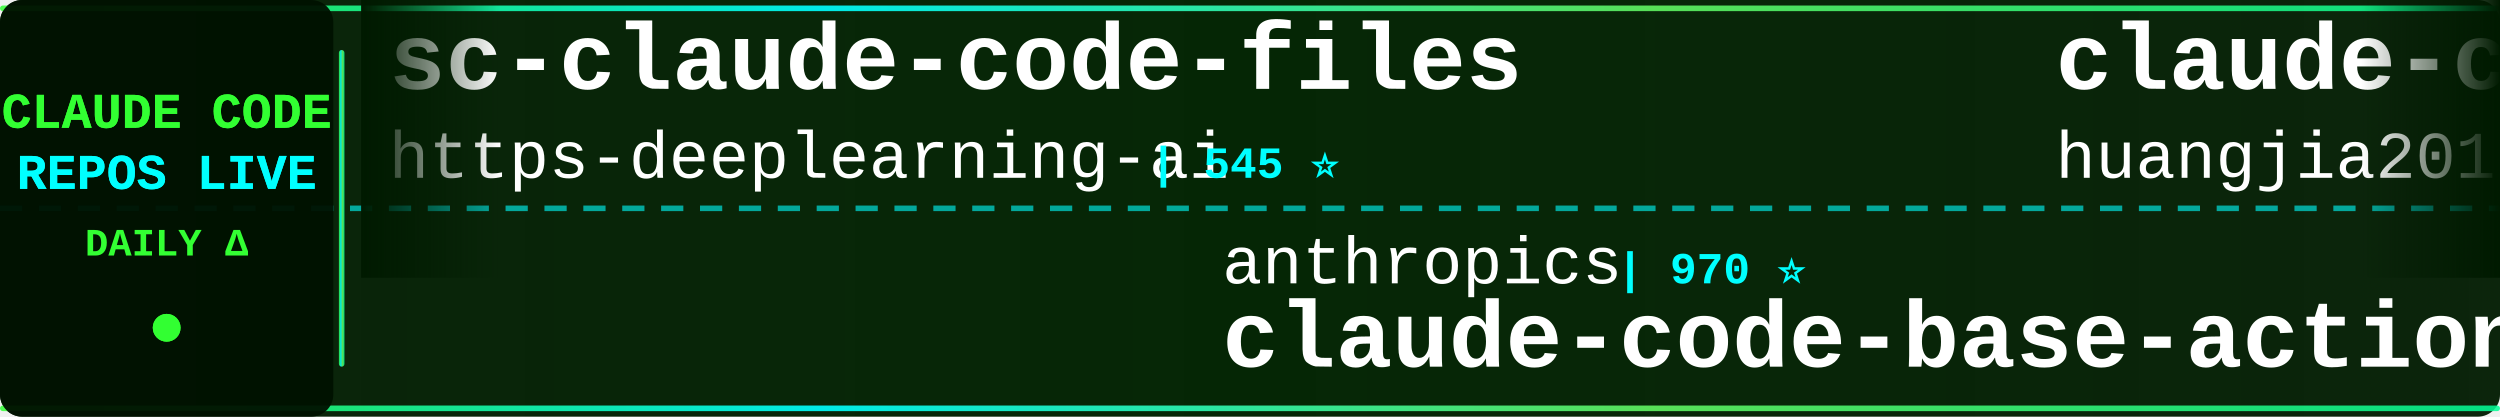
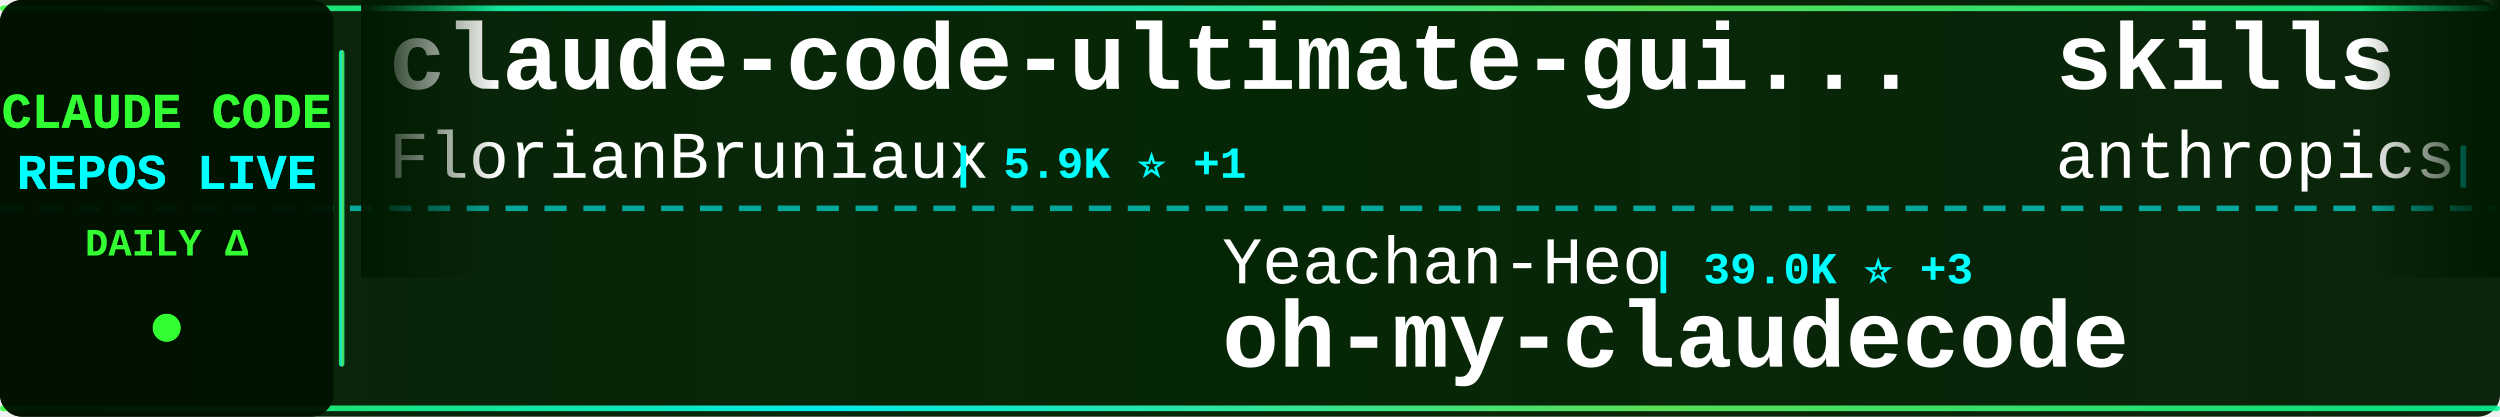
<svg xmlns="http://www.w3.org/2000/svg" width="900" height="150">
  <defs>
    <linearGradient id="tickerBg" x1="0%" y1="0%" x2="100%" y2="0%">
      <stop offset="0%" style="stop-color:#001a00;stop-opacity:0.95" />
      <stop offset="50%" style="stop-color:#002200;stop-opacity:0.98" />
      <stop offset="100%" style="stop-color:#001a00;stop-opacity:0.95" />
    </linearGradient>
    <linearGradient id="borderGrad" x1="0%" y1="0%" x2="100%" y2="0%">
      <stop offset="0%" style="stop-color:#33ff33;stop-opacity:0.85">
        <animate attributeName="stop-opacity" values="0.85;1;0.85" dur="2s" repeatCount="indefinite" />
      </stop>
      <stop offset="33%" style="stop-color:#00ffff;stop-opacity:0.9">
        <animate attributeName="stop-opacity" values="0.9;1;0.9" dur="2.2s" repeatCount="indefinite" />
      </stop>
      <stop offset="66%" style="stop-color:#66ff66;stop-opacity:0.85">
        <animate attributeName="stop-opacity" values="0.85;1;0.85" dur="1.8s" repeatCount="indefinite" />
      </stop>
      <stop offset="100%" style="stop-color:#00ff99;stop-opacity:0.85">
        <animate attributeName="stop-opacity" values="0.85;1;0.85" dur="2s" repeatCount="indefinite" />
      </stop>
    </linearGradient>
    <filter id="textGlow">
      <feGaussianBlur stdDeviation="0.1" result="coloredBlur" />
      <feMerge>
        <feMergeNode in="coloredBlur" />
        <feMergeNode in="SourceGraphic" />
      </feMerge>
    </filter>
    <filter id="metricGlow">
      <feGaussianBlur stdDeviation="0.2" result="coloredBlur" />
      <feMerge>
        <feMergeNode in="coloredBlur" />
        <feMergeNode in="SourceGraphic" />
      </feMerge>
    </filter>
    <linearGradient id="leftFade" x1="0%" y1="0%" x2="100%" y2="0%">
      <stop offset="0%" style="stop-color:#001a00;stop-opacity:1" />
      <stop offset="100%" style="stop-color:#001a00;stop-opacity:0" />
    </linearGradient>
    <linearGradient id="rightFade" x1="0%" y1="0%" x2="100%" y2="0%">
      <stop offset="0%" style="stop-color:#001a00;stop-opacity:0" />
      <stop offset="100%" style="stop-color:#001a00;stop-opacity:1" />
    </linearGradient>
  </defs>
  <rect width="900" height="150" fill="url(#tickerBg)" rx="8" />
  <rect x="0" y="2" width="900" height="2" fill="url(#borderGrad)" rx="1" />
  <rect x="0" y="146" width="900" height="2" fill="url(#borderGrad)" rx="1" />
  <line x1="0" y1="75" x2="900" y2="75" stroke="#00ffff" stroke-width="2" stroke-dasharray="8 6" opacity="0.6" />
  <rect x="0" y="0" width="120" height="150" fill="#001100" opacity="0.95" rx="8" />
  <text x="60" y="46" font-family="'Courier New', monospace" font-size="18" font-weight="bold" fill="#33ff33" text-anchor="middle" filter="url(#textGlow)">
    CLAUDE CODE
  </text>
  <text x="60" y="68" font-family="'Courier New', monospace" font-size="18" font-weight="bold" fill="#00ffff" text-anchor="middle" filter="url(#textGlow)">
    REPOS LIVE
  </text>
  <text x="60" y="92" font-family="'Courier New', monospace" font-size="14" font-weight="bold" fill="#33ff33" text-anchor="middle">
    DAILY Δ
  </text>
  <circle cx="60" cy="118" r="5" fill="#33ff33" filter="url(#metricGlow)">
    <animate attributeName="r" values="4;6;4" dur="1.5s" repeatCount="indefinite" />
    <animate attributeName="opacity" values="0.6;1;0.6" dur="1.5s" repeatCount="indefinite" />
  </circle>
  <rect x="122" y="18" width="2" height="114" fill="url(#borderGrad)" rx="1" />
  <clipPath id="tickerClip">
    <rect x="130" y="0" width="770" height="150" />
  </clipPath>
  <g clip-path="url(#tickerClip)">
    <g id="tickerItems">
      <animateTransform attributeName="transform" attributeType="XML" type="translate" from="0 0" to="-3000 0" dur="54s" repeatCount="indefinite" />
      <g transform="translate(0, 0)">
-         <text x="140" y="32" font-family="'Courier New', monospace" font-size="34" font-weight="bold" fill="#ffffff">sc-claude-code-files</text>
-         <text x="140" y="64" font-family="'Courier New', monospace" font-size="24" font-weight="normal" fill="#ffffff" opacity="1.0">https-deeplearning-ai</text>
-         <text x="414" y="64" font-family="'Courier New', monospace" font-size="16" font-weight="bold" fill="#00ffff"> | 545 ⭐</text>
+         <text x="140" y="32" font-family="'Courier New', monospace" font-size="34" font-weight="bold" fill="#ffffff">claude-code-ultimate-gui...</text>
+         <text x="140" y="64" font-family="'Courier New', monospace" font-size="24" font-weight="normal" fill="#ffffff" opacity="1.0">FlorianBruniaux</text>
+         <text x="342" y="64" font-family="'Courier New', monospace" font-size="16" font-weight="bold" fill="#00ffff"> | 5.9K ⭐ +1</text>
      </g>
      <g transform="translate(300, 0)">
-         <text x="140" y="102" font-family="'Courier New', monospace" font-size="24" font-weight="normal" fill="#ffffff" opacity="1.0">anthropics</text>
-         <text x="282" y="102" font-family="'Courier New', monospace" font-size="16" font-weight="bold" fill="#00ffff"> | 970 ⭐</text>
-         <text x="140" y="132" font-family="'Courier New', monospace" font-size="34" font-weight="bold" fill="#ffffff">claude-code-base-action</text>
+         <text x="140" y="102" font-family="'Courier New', monospace" font-size="24" font-weight="normal" fill="#ffffff" opacity="1.0">Yeachan-Heo</text>
+         <text x="294" y="102" font-family="'Courier New', monospace" font-size="16" font-weight="bold" fill="#00ffff"> | 39.0K ⭐ +3</text>
+         <text x="140" y="132" font-family="'Courier New', monospace" font-size="34" font-weight="bold" fill="#ffffff">oh-my-claudecode</text>
      </g>
      <g transform="translate(600, 0)">
-         <text x="140" y="32" font-family="'Courier New', monospace" font-size="34" font-weight="bold" fill="#ffffff">claude-code-engineering</text>
-         <text x="140" y="64" font-family="'Courier New', monospace" font-size="24" font-weight="normal" fill="#ffffff" opacity="1.0">huangjia2019</text>
-         <text x="306" y="64" font-family="'Courier New', monospace" font-size="16" font-weight="bold" fill="#00ffff"> | 1.1K ⭐</text>
+         <text x="140" y="32" font-family="'Courier New', monospace" font-size="34" font-weight="bold" fill="#ffffff">skills</text>
+         <text x="140" y="64" font-family="'Courier New', monospace" font-size="24" font-weight="normal" fill="#ffffff" opacity="1.0">anthropics</text>
+         <text x="282" y="64" font-family="'Courier New', monospace" font-size="16" font-weight="bold" fill="#00ffff"> | 174.5K ⭐ +29</text>
      </g>
      <g transform="translate(900, 0)">
+         <text x="140" y="102" font-family="'Courier New', monospace" font-size="24" font-weight="normal" fill="#ffffff" opacity="1.0">xu-xiang</text>
+         <text x="258" y="102" font-family="'Courier New', monospace" font-size="16" font-weight="bold" fill="#00ffff"> | 1.9K ⭐</text>
+         <text x="140" y="132" font-family="'Courier New', monospace" font-size="34" font-weight="bold" fill="#ffffff">everything-claude-code-z...</text>
+       </g>
+       <g transform="translate(1200, 0)">
+         <text x="140" y="32" font-family="'Courier New', monospace" font-size="34" font-weight="bold" fill="#ffffff">Claude-code</text>
+         <text x="140" y="64" font-family="'Courier New', monospace" font-size="24" font-weight="normal" fill="#ffffff" opacity="1.0">zstmfhy</text>
+         <text x="246" y="64" font-family="'Courier New', monospace" font-size="16" font-weight="bold" fill="#00ffff"> | 189 ⭐</text>
+       </g>
+       <g transform="translate(1500, 0)">
+         <text x="140" y="102" font-family="'Courier New', monospace" font-size="24" font-weight="normal" fill="#ffffff" opacity="1.0">centminmod</text>
+         <text x="282" y="102" font-family="'Courier New', monospace" font-size="16" font-weight="bold" fill="#00ffff"> | 2.6K ⭐ +1</text>
+         <text x="140" y="132" font-family="'Courier New', monospace" font-size="34" font-weight="bold" fill="#ffffff">my-claude-code-setup</text>
+       </g>
+       <g transform="translate(1800, 0)">
+         <text x="140" y="32" font-family="'Courier New', monospace" font-size="34" font-weight="bold" fill="#ffffff">claude-code-infrastructu...</text>
+         <text x="140" y="64" font-family="'Courier New', monospace" font-size="24" font-weight="normal" fill="#ffffff" opacity="1.0">diet103</text>
+         <text x="246" y="64" font-family="'Courier New', monospace" font-size="16" font-weight="bold" fill="#00ffff"> | 10.0K ⭐</text>
+       </g>
+       <g transform="translate(2100, 0)">
        <text x="140" y="102" font-family="'Courier New', monospace" font-size="24" font-weight="normal" fill="#ffffff" opacity="1.0">sugyan</text>
        <text x="234" y="102" font-family="'Courier New', monospace" font-size="16" font-weight="bold" fill="#00ffff"> | 1.1K ⭐</text>
        <text x="140" y="132" font-family="'Courier New', monospace" font-size="34" font-weight="bold" fill="#ffffff">claude-code-webui</text>
      </g>
-       <g transform="translate(1200, 0)">
-         <text x="140" y="32" font-family="'Courier New', monospace" font-size="34" font-weight="bold" fill="#ffffff">pi-vs-claude-code</text>
-         <text x="140" y="64" font-family="'Courier New', monospace" font-size="24" font-weight="normal" fill="#ffffff" opacity="1.0">disler</text>
-         <text x="234" y="64" font-family="'Courier New', monospace" font-size="16" font-weight="bold" fill="#00ffff"> | 1.7K ⭐</text>
-       </g>
-       <g transform="translate(1500, 0)">
-         <text x="140" y="102" font-family="'Courier New', monospace" font-size="24" font-weight="normal" fill="#ffffff" opacity="1.0">shareAI-lab</text>
-         <text x="294" y="102" font-family="'Courier New', monospace" font-size="16" font-weight="bold" fill="#00ffff"> | 76.1K ⭐ -2</text>
-         <text x="140" y="132" font-family="'Courier New', monospace" font-size="34" font-weight="bold" fill="#ffffff">learn-claude-code</text>
-       </g>
-       <g transform="translate(1800, 0)">
-         <text x="140" y="32" font-family="'Courier New', monospace" font-size="34" font-weight="bold" fill="#ffffff">claude-code-video-toolki...</text>
-         <text x="140" y="64" font-family="'Courier New', monospace" font-size="24" font-weight="normal" fill="#ffffff" opacity="1.0">digitalsamba</text>
-         <text x="306" y="64" font-family="'Courier New', monospace" font-size="16" font-weight="bold" fill="#00ffff"> | 2.1K ⭐ +2</text>
-       </g>
-       <g transform="translate(2100, 0)">
-         <text x="140" y="102" font-family="'Courier New', monospace" font-size="24" font-weight="normal" fill="#ffffff" opacity="1.0">Windy3f3f3f3f</text>
-         <text x="318" y="102" font-family="'Courier New', monospace" font-size="16" font-weight="bold" fill="#00ffff"> | 2.6K ⭐ -1</text>
-         <text x="140" y="132" font-family="'Courier New', monospace" font-size="34" font-weight="bold" fill="#ffffff">claude-code-from-scratch</text>
-       </g>
      <g transform="translate(2400, 0)">
-         <text x="140" y="32" font-family="'Courier New', monospace" font-size="34" font-weight="bold" fill="#ffffff">claude-coder</text>
-         <text x="140" y="64" font-family="'Courier New', monospace" font-size="24" font-weight="normal" fill="#ffffff" opacity="1.0">kodu-ai</text>
-         <text x="246" y="64" font-family="'Courier New', monospace" font-size="16" font-weight="bold" fill="#00ffff"> | 5.2K ⭐</text>
+         <text x="140" y="32" font-family="'Courier New', monospace" font-size="34" font-weight="bold" fill="#ffffff">awesome-claude-code-suba...</text>
+         <text x="140" y="64" font-family="'Courier New', monospace" font-size="24" font-weight="normal" fill="#ffffff" opacity="1.0">VoltAgent</text>
+         <text x="270" y="64" font-family="'Courier New', monospace" font-size="16" font-weight="bold" fill="#00ffff"> | 24.9K ⭐ +1</text>
      </g>
      <g transform="translate(2700, 0)">
-         <text x="140" y="102" font-family="'Courier New', monospace" font-size="24" font-weight="normal" fill="#ffffff" opacity="1.0">zstmfhy</text>
-         <text x="246" y="102" font-family="'Courier New', monospace" font-size="16" font-weight="bold" fill="#00ffff"> | 189 ⭐</text>
-         <text x="140" y="132" font-family="'Courier New', monospace" font-size="34" font-weight="bold" fill="#ffffff">Claude-code</text>
+         <text x="140" y="102" font-family="'Courier New', monospace" font-size="24" font-weight="normal" fill="#ffffff" opacity="1.0">musistudio</text>
+         <text x="282" y="102" font-family="'Courier New', monospace" font-size="16" font-weight="bold" fill="#00ffff"> | 37.1K ⭐ -1</text>
+         <text x="140" y="132" font-family="'Courier New', monospace" font-size="34" font-weight="bold" fill="#ffffff">claude-code-router</text>
      </g>
      <g transform="translate(3000, 0)">
-         <text x="140" y="32" font-family="'Courier New', monospace" font-size="34" font-weight="bold" fill="#ffffff">sc-claude-code-files</text>
-         <text x="140" y="64" font-family="'Courier New', monospace" font-size="24" font-weight="normal" fill="#ffffff" opacity="1.0">https-deeplearning-ai</text>
-         <text x="414" y="64" font-family="'Courier New', monospace" font-size="16" font-weight="bold" fill="#00ffff"> | 545 ⭐</text>
+         <text x="140" y="32" font-family="'Courier New', monospace" font-size="34" font-weight="bold" fill="#ffffff">claude-code-ultimate-gui...</text>
+         <text x="140" y="64" font-family="'Courier New', monospace" font-size="24" font-weight="normal" fill="#ffffff" opacity="1.0">FlorianBruniaux</text>
+         <text x="342" y="64" font-family="'Courier New', monospace" font-size="16" font-weight="bold" fill="#00ffff"> | 5.9K ⭐ +1</text>
      </g>
      <g transform="translate(3300, 0)">
-         <text x="140" y="102" font-family="'Courier New', monospace" font-size="24" font-weight="normal" fill="#ffffff" opacity="1.0">anthropics</text>
-         <text x="282" y="102" font-family="'Courier New', monospace" font-size="16" font-weight="bold" fill="#00ffff"> | 970 ⭐</text>
-         <text x="140" y="132" font-family="'Courier New', monospace" font-size="34" font-weight="bold" fill="#ffffff">claude-code-base-action</text>
+         <text x="140" y="102" font-family="'Courier New', monospace" font-size="24" font-weight="normal" fill="#ffffff" opacity="1.0">Yeachan-Heo</text>
+         <text x="294" y="102" font-family="'Courier New', monospace" font-size="16" font-weight="bold" fill="#00ffff"> | 39.0K ⭐ +3</text>
+         <text x="140" y="132" font-family="'Courier New', monospace" font-size="34" font-weight="bold" fill="#ffffff">oh-my-claudecode</text>
      </g>
      <g transform="translate(3600, 0)">
-         <text x="140" y="32" font-family="'Courier New', monospace" font-size="34" font-weight="bold" fill="#ffffff">claude-code-engineering</text>
-         <text x="140" y="64" font-family="'Courier New', monospace" font-size="24" font-weight="normal" fill="#ffffff" opacity="1.0">huangjia2019</text>
-         <text x="306" y="64" font-family="'Courier New', monospace" font-size="16" font-weight="bold" fill="#00ffff"> | 1.1K ⭐</text>
+         <text x="140" y="32" font-family="'Courier New', monospace" font-size="34" font-weight="bold" fill="#ffffff">skills</text>
+         <text x="140" y="64" font-family="'Courier New', monospace" font-size="24" font-weight="normal" fill="#ffffff" opacity="1.0">anthropics</text>
+         <text x="282" y="64" font-family="'Courier New', monospace" font-size="16" font-weight="bold" fill="#00ffff"> | 174.5K ⭐ +29</text>
      </g>
      <g transform="translate(3900, 0)">
-         <text x="140" y="102" font-family="'Courier New', monospace" font-size="24" font-weight="normal" fill="#ffffff" opacity="1.0">sugyan</text>
-         <text x="234" y="102" font-family="'Courier New', monospace" font-size="16" font-weight="bold" fill="#00ffff"> | 1.1K ⭐</text>
-         <text x="140" y="132" font-family="'Courier New', monospace" font-size="34" font-weight="bold" fill="#ffffff">claude-code-webui</text>
+         <text x="140" y="102" font-family="'Courier New', monospace" font-size="24" font-weight="normal" fill="#ffffff" opacity="1.0">xu-xiang</text>
+         <text x="258" y="102" font-family="'Courier New', monospace" font-size="16" font-weight="bold" fill="#00ffff"> | 1.9K ⭐</text>
+         <text x="140" y="132" font-family="'Courier New', monospace" font-size="34" font-weight="bold" fill="#ffffff">everything-claude-code-z...</text>
      </g>
    </g>
  </g>
  <rect x="130" y="0" width="50" height="100" fill="url(#leftFade)" />
  <rect x="850" y="0" width="50" height="100" fill="url(#rightFade)" />
</svg>
